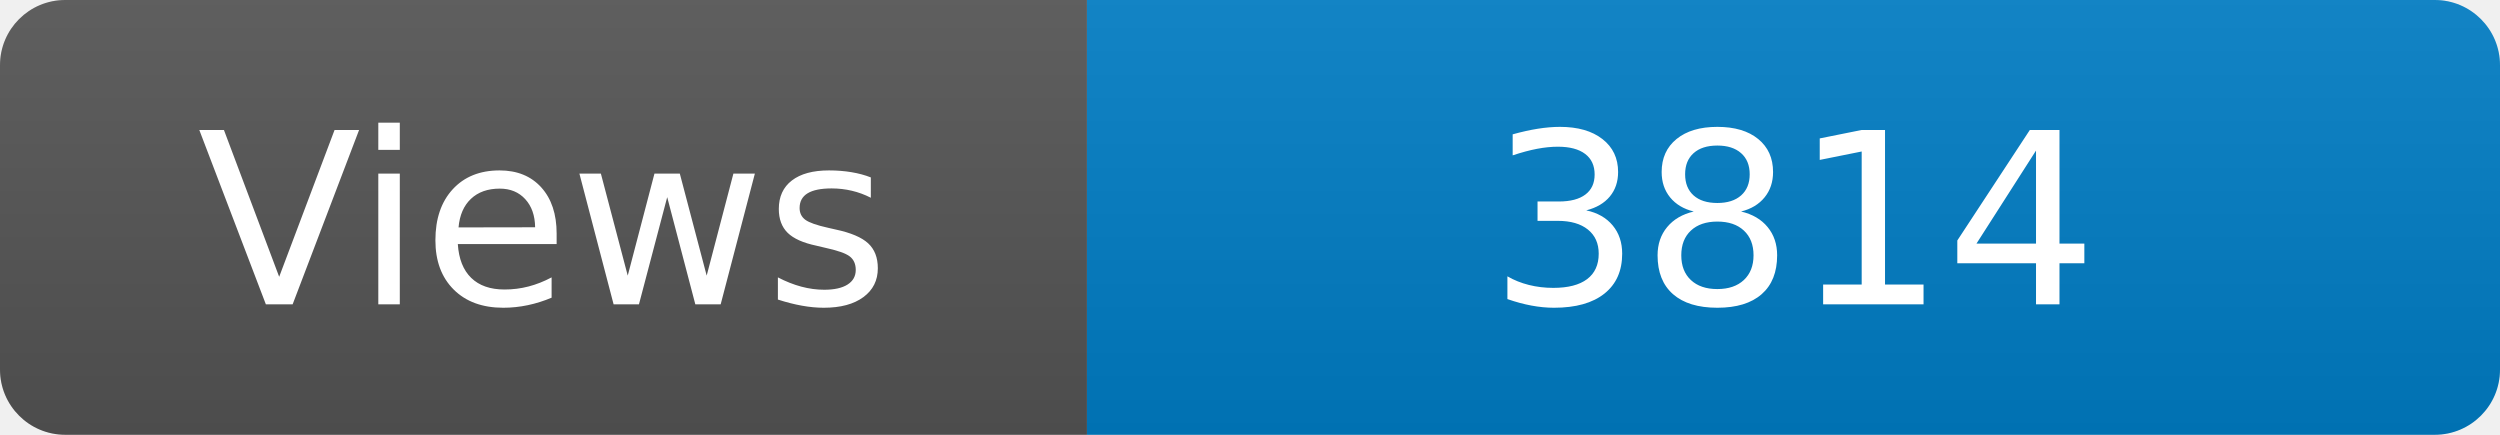
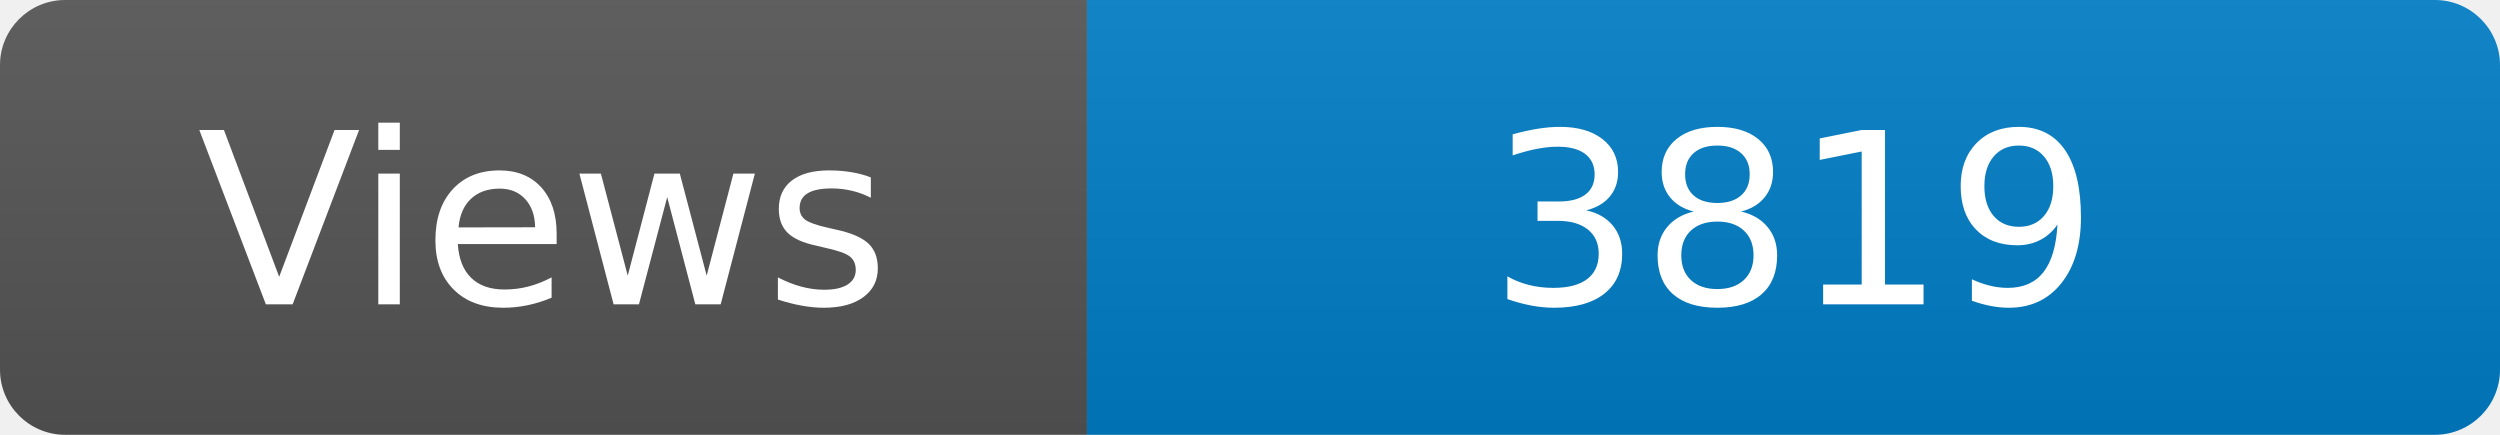
<svg xmlns="http://www.w3.org/2000/svg" width="115" height="20" role="img" aria-label="Maintained?: yes">
  <linearGradient id="s" x2="0" y2="100%">
    <stop offset="0" stop-color="#bbb" stop-opacity=".1" />
    <stop offset="1" stop-opacity=".1" />
  </linearGradient>
  <clipPath id="r">
    <rect width="115" height="20" rx="3" fill="#fff" />
  </clipPath>
  <g clip-path="url(#r)">
    <rect width="50" height="20" fill="#555" />
    <rect x="50" width="160" height="20" fill="#007ec6" />
    <rect width="115" height="20" fill="url(#s)" />
  </g>
  <g fill="#fff" text-anchor="middle" font-family="Verdana,Geneva,DejaVu Sans,sans-serif" font-size="110">
    <text x="250" y="140" transform="scale(.1)" fill="#fff">Views</text>
-     <text x="825" y="140" transform="scale(.1)" fill="#fff">3814</text>
+     <text x="825" y="140" transform="scale(.1)" fill="#fff">3819</text>
  </g>
</svg>
